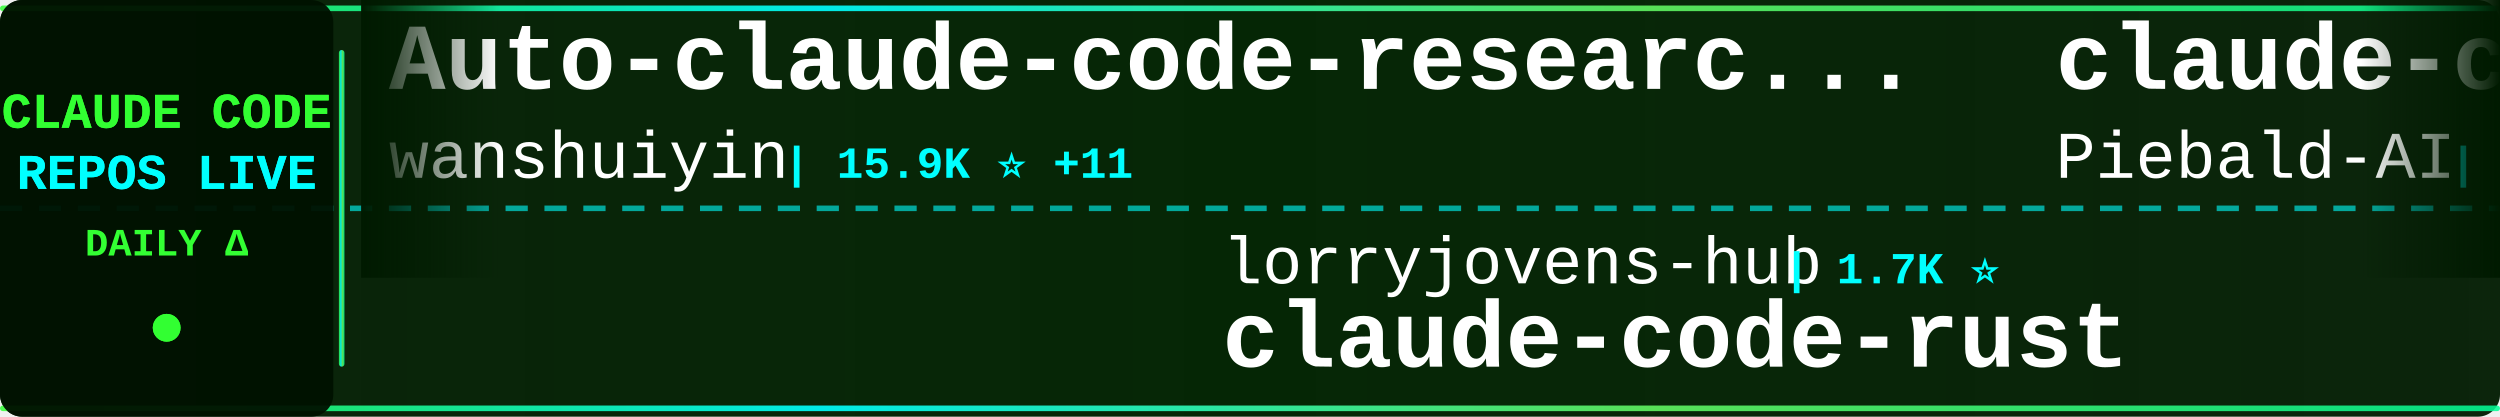
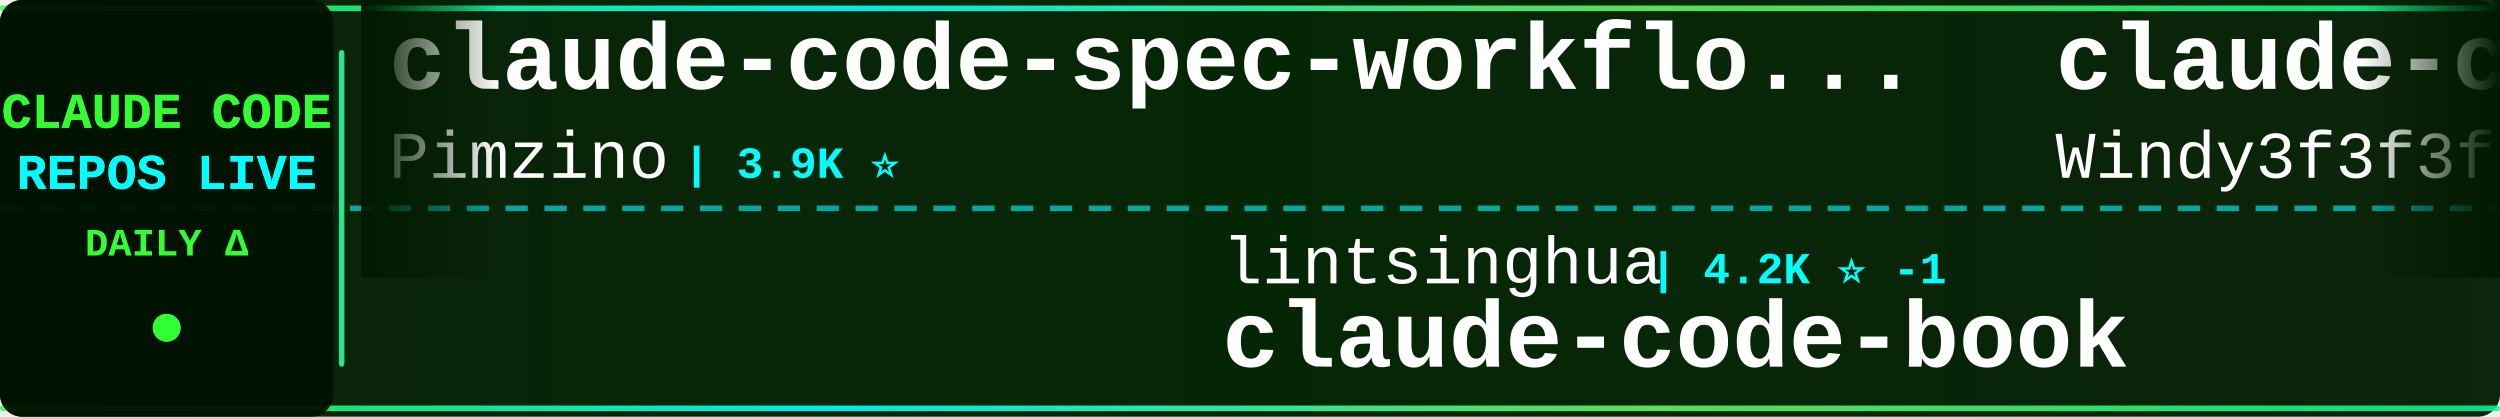
<svg xmlns="http://www.w3.org/2000/svg" width="900" height="150">
  <defs>
    <linearGradient id="tickerBg" x1="0%" y1="0%" x2="100%" y2="0%">
      <stop offset="0%" style="stop-color:#001a00;stop-opacity:0.95" />
      <stop offset="50%" style="stop-color:#002200;stop-opacity:0.98" />
      <stop offset="100%" style="stop-color:#001a00;stop-opacity:0.95" />
    </linearGradient>
    <linearGradient id="borderGrad" x1="0%" y1="0%" x2="100%" y2="0%">
      <stop offset="0%" style="stop-color:#33ff33;stop-opacity:0.85">
        <animate attributeName="stop-opacity" values="0.85;1;0.85" dur="2s" repeatCount="indefinite" />
      </stop>
      <stop offset="33%" style="stop-color:#00ffff;stop-opacity:0.9">
        <animate attributeName="stop-opacity" values="0.9;1;0.9" dur="2.2s" repeatCount="indefinite" />
      </stop>
      <stop offset="66%" style="stop-color:#66ff66;stop-opacity:0.85">
        <animate attributeName="stop-opacity" values="0.85;1;0.85" dur="1.8s" repeatCount="indefinite" />
      </stop>
      <stop offset="100%" style="stop-color:#00ff99;stop-opacity:0.85">
        <animate attributeName="stop-opacity" values="0.85;1;0.85" dur="2s" repeatCount="indefinite" />
      </stop>
    </linearGradient>
    <filter id="textGlow">
      <feGaussianBlur stdDeviation="0.1" result="coloredBlur" />
      <feMerge>
        <feMergeNode in="coloredBlur" />
        <feMergeNode in="SourceGraphic" />
      </feMerge>
    </filter>
    <filter id="metricGlow">
      <feGaussianBlur stdDeviation="0.2" result="coloredBlur" />
      <feMerge>
        <feMergeNode in="coloredBlur" />
        <feMergeNode in="SourceGraphic" />
      </feMerge>
    </filter>
    <linearGradient id="leftFade" x1="0%" y1="0%" x2="100%" y2="0%">
      <stop offset="0%" style="stop-color:#001a00;stop-opacity:1" />
      <stop offset="100%" style="stop-color:#001a00;stop-opacity:0" />
    </linearGradient>
    <linearGradient id="rightFade" x1="0%" y1="0%" x2="100%" y2="0%">
      <stop offset="0%" style="stop-color:#001a00;stop-opacity:0" />
      <stop offset="100%" style="stop-color:#001a00;stop-opacity:1" />
    </linearGradient>
  </defs>
  <rect width="900" height="150" fill="url(#tickerBg)" rx="8" />
  <rect x="0" y="2" width="900" height="2" fill="url(#borderGrad)" rx="1" />
  <rect x="0" y="146" width="900" height="2" fill="url(#borderGrad)" rx="1" />
  <line x1="0" y1="75" x2="900" y2="75" stroke="#00ffff" stroke-width="2" stroke-dasharray="8 6" opacity="0.6" />
  <rect x="0" y="0" width="120" height="150" fill="#001100" opacity="0.95" rx="8" />
  <text x="60" y="46" font-family="'Courier New', monospace" font-size="18" font-weight="bold" fill="#33ff33" text-anchor="middle" filter="url(#textGlow)">
    CLAUDE CODE
  </text>
  <text x="60" y="68" font-family="'Courier New', monospace" font-size="18" font-weight="bold" fill="#00ffff" text-anchor="middle" filter="url(#textGlow)">
    REPOS LIVE
  </text>
  <text x="60" y="92" font-family="'Courier New', monospace" font-size="14" font-weight="bold" fill="#33ff33" text-anchor="middle">
    DAILY Δ
  </text>
  <circle cx="60" cy="118" r="5" fill="#33ff33" filter="url(#metricGlow)">
    <animate attributeName="r" values="4;6;4" dur="1.5s" repeatCount="indefinite" />
    <animate attributeName="opacity" values="0.6;1;0.6" dur="1.5s" repeatCount="indefinite" />
  </circle>
  <rect x="122" y="18" width="2" height="114" fill="url(#borderGrad)" rx="1" />
  <clipPath id="tickerClip">
    <rect x="130" y="0" width="770" height="150" />
  </clipPath>
  <g clip-path="url(#tickerClip)">
    <g id="tickerItems">
      <animateTransform attributeName="transform" attributeType="XML" type="translate" from="0 0" to="-3000 0" dur="54s" repeatCount="indefinite" />
      <g transform="translate(0, 0)">
-         <text x="140" y="32" font-family="'Courier New', monospace" font-size="34" font-weight="bold" fill="#ffffff">Auto-claude-code-researc...</text>
-         <text x="140" y="64" font-family="'Courier New', monospace" font-size="24" font-weight="normal" fill="#ffffff" opacity="1.0">wanshuiyin</text>
-         <text x="282" y="64" font-family="'Courier New', monospace" font-size="16" font-weight="bold" fill="#00ffff"> | 15.9K ⭐ +11</text>
+         <text x="140" y="32" font-family="'Courier New', monospace" font-size="34" font-weight="bold" fill="#ffffff">claude-code-spec-workflo...</text>
+         <text x="140" y="64" font-family="'Courier New', monospace" font-size="24" font-weight="normal" fill="#ffffff" opacity="1.0">Pimzino</text>
+         <text x="246" y="64" font-family="'Courier New', monospace" font-size="16" font-weight="bold" fill="#00ffff"> | 3.9K ⭐</text>
      </g>
      <g transform="translate(300, 0)">
-         <text x="140" y="102" font-family="'Courier New', monospace" font-size="24" font-weight="normal" fill="#ffffff" opacity="1.0">lorryjovens-hub</text>
-         <text x="342" y="102" font-family="'Courier New', monospace" font-size="16" font-weight="bold" fill="#00ffff"> | 1.7K ⭐</text>
-         <text x="140" y="132" font-family="'Courier New', monospace" font-size="34" font-weight="bold" fill="#ffffff">claude-code-rust</text>
+         <text x="140" y="102" font-family="'Courier New', monospace" font-size="24" font-weight="normal" fill="#ffffff" opacity="1.0">lintsinghua</text>
+         <text x="294" y="102" font-family="'Courier New', monospace" font-size="16" font-weight="bold" fill="#00ffff"> | 4.2K ⭐ -1</text>
+         <text x="140" y="132" font-family="'Courier New', monospace" font-size="34" font-weight="bold" fill="#ffffff">claude-code-book</text>
      </g>
      <g transform="translate(600, 0)">
-         <text x="140" y="32" font-family="'Courier New', monospace" font-size="34" font-weight="bold" fill="#ffffff">claude-code-system-promp...</text>
-         <text x="140" y="64" font-family="'Courier New', monospace" font-size="24" font-weight="normal" fill="#ffffff" opacity="1.0">Piebald-AI</text>
-         <text x="282" y="64" font-family="'Courier New', monospace" font-size="16" font-weight="bold" fill="#00ffff"> | 12.6K ⭐ +3</text>
+         <text x="140" y="32" font-family="'Courier New', monospace" font-size="34" font-weight="bold" fill="#ffffff">claude-code-from-scratch</text>
+         <text x="140" y="64" font-family="'Courier New', monospace" font-size="24" font-weight="normal" fill="#ffffff" opacity="1.0">Windy3f3f3f3f</text>
+         <text x="318" y="64" font-family="'Courier New', monospace" font-size="16" font-weight="bold" fill="#00ffff"> | 2.7K ⭐ +4</text>
      </g>
      <g transform="translate(900, 0)">
-         <text x="140" y="102" font-family="'Courier New', monospace" font-size="24" font-weight="normal" fill="#ffffff" opacity="1.0">anthropics</text>
-         <text x="282" y="102" font-family="'Courier New', monospace" font-size="16" font-weight="bold" fill="#00ffff"> | 973 ⭐</text>
-         <text x="140" y="132" font-family="'Courier New', monospace" font-size="34" font-weight="bold" fill="#ffffff">claude-code-base-action</text>
+         <text x="140" y="102" font-family="'Courier New', monospace" font-size="24" font-weight="normal" fill="#ffffff" opacity="1.0">xu-xiang</text>
+         <text x="258" y="102" font-family="'Courier New', monospace" font-size="16" font-weight="bold" fill="#00ffff"> | 1.9K ⭐</text>
+         <text x="140" y="132" font-family="'Courier New', monospace" font-size="34" font-weight="bold" fill="#ffffff">everything-claude-code-z...</text>
      </g>
      <g transform="translate(1200, 0)">
-         <text x="140" y="32" font-family="'Courier New', monospace" font-size="34" font-weight="bold" fill="#ffffff">claude-code-harness</text>
-         <text x="140" y="64" font-family="'Courier New', monospace" font-size="24" font-weight="normal" fill="#ffffff" opacity="1.0">Chachamaru127</text>
-         <text x="318" y="64" font-family="'Courier New', monospace" font-size="16" font-weight="bold" fill="#00ffff"> | 3.1K ⭐</text>
+         <text x="140" y="32" font-family="'Courier New', monospace" font-size="34" font-weight="bold" fill="#ffffff">claude-code-guide</text>
+         <text x="140" y="64" font-family="'Courier New', monospace" font-size="24" font-weight="normal" fill="#ffffff" opacity="1.0">Cranot</text>
+         <text x="234" y="64" font-family="'Courier New', monospace" font-size="16" font-weight="bold" fill="#00ffff"> | 2.9K ⭐ -1</text>
      </g>
      <g transform="translate(1500, 0)">
-         <text x="140" y="102" font-family="'Courier New', monospace" font-size="24" font-weight="normal" fill="#ffffff" opacity="1.0">fuergaosi233</text>
-         <text x="306" y="102" font-family="'Courier New', monospace" font-size="16" font-weight="bold" fill="#00ffff"> | 2.8K ⭐</text>
-         <text x="140" y="132" font-family="'Courier New', monospace" font-size="34" font-weight="bold" fill="#ffffff">claude-code-proxy</text>
+         <text x="140" y="102" font-family="'Courier New', monospace" font-size="24" font-weight="normal" fill="#ffffff" opacity="1.0">chauncygu</text>
+         <text x="270" y="102" font-family="'Courier New', monospace" font-size="16" font-weight="bold" fill="#00ffff"> | 2.8K ⭐ +1</text>
+         <text x="140" y="132" font-family="'Courier New', monospace" font-size="34" font-weight="bold" fill="#ffffff">collection-claude-code-s...</text>
      </g>
      <g transform="translate(1800, 0)">
-         <text x="140" y="32" font-family="'Courier New', monospace" font-size="34" font-weight="bold" fill="#ffffff">awesome-claude-code-plug...</text>
-         <text x="140" y="64" font-family="'Courier New', monospace" font-size="24" font-weight="normal" fill="#ffffff" opacity="1.0">ccplugins</text>
-         <text x="270" y="64" font-family="'Courier New', monospace" font-size="16" font-weight="bold" fill="#00ffff"> | 933 ⭐</text>
+         <text x="140" y="32" font-family="'Courier New', monospace" font-size="34" font-weight="bold" fill="#ffffff">claude-code-infrastructu...</text>
+         <text x="140" y="64" font-family="'Courier New', monospace" font-size="24" font-weight="normal" fill="#ffffff" opacity="1.0">diet103</text>
+         <text x="246" y="64" font-family="'Courier New', monospace" font-size="16" font-weight="bold" fill="#00ffff"> | 10.0K ⭐ -1</text>
      </g>
      <g transform="translate(2100, 0)">
-         <text x="140" y="102" font-family="'Courier New', monospace" font-size="24" font-weight="normal" fill="#ffffff" opacity="1.0">anthropics</text>
-         <text x="282" y="102" font-family="'Courier New', monospace" font-size="16" font-weight="bold" fill="#00ffff"> | 8.8K ⭐ +3</text>
-         <text x="140" y="132" font-family="'Courier New', monospace" font-size="34" font-weight="bold" fill="#ffffff">claude-code-action</text>
+         <text x="140" y="102" font-family="'Courier New', monospace" font-size="24" font-weight="normal" fill="#ffffff" opacity="1.0">zstmfhy</text>
+         <text x="246" y="102" font-family="'Courier New', monospace" font-size="16" font-weight="bold" fill="#00ffff"> | 189 ⭐</text>
+         <text x="140" y="132" font-family="'Courier New', monospace" font-size="34" font-weight="bold" fill="#ffffff">Claude-code</text>
      </g>
      <g transform="translate(2400, 0)">
-         <text x="140" y="32" font-family="'Courier New', monospace" font-size="34" font-weight="bold" fill="#ffffff">ralph-claude-code</text>
-         <text x="140" y="64" font-family="'Courier New', monospace" font-size="24" font-weight="normal" fill="#ffffff" opacity="1.0">frankbria</text>
-         <text x="270" y="64" font-family="'Courier New', monospace" font-size="16" font-weight="bold" fill="#00ffff"> | 9.6K ⭐ +1</text>
+         <text x="140" y="32" font-family="'Courier New', monospace" font-size="34" font-weight="bold" fill="#ffffff">claude-code-security-rev...</text>
+         <text x="140" y="64" font-family="'Courier New', monospace" font-size="24" font-weight="normal" fill="#ffffff" opacity="1.0">anthropics</text>
+         <text x="282" y="64" font-family="'Courier New', monospace" font-size="16" font-weight="bold" fill="#00ffff"> | 6.2K ⭐ +3</text>
      </g>
      <g transform="translate(2700, 0)">
-         <text x="140" y="102" font-family="'Courier New', monospace" font-size="24" font-weight="normal" fill="#ffffff" opacity="1.0">oboard</text>
-         <text x="234" y="102" font-family="'Courier New', monospace" font-size="16" font-weight="bold" fill="#00ffff"> | 3.3K ⭐</text>
-         <text x="140" y="132" font-family="'Courier New', monospace" font-size="34" font-weight="bold" fill="#ffffff">claude-code-rev</text>
+         <text x="140" y="102" font-family="'Courier New', monospace" font-size="24" font-weight="normal" fill="#ffffff" opacity="1.0">Donchitos</text>
+         <text x="270" y="102" font-family="'Courier New', monospace" font-size="16" font-weight="bold" fill="#00ffff"> | 24.9K ⭐ +9</text>
+         <text x="140" y="132" font-family="'Courier New', monospace" font-size="34" font-weight="bold" fill="#ffffff">Claude-Code-Game-Studios</text>
      </g>
      <g transform="translate(3000, 0)">
-         <text x="140" y="32" font-family="'Courier New', monospace" font-size="34" font-weight="bold" fill="#ffffff">Auto-claude-code-researc...</text>
-         <text x="140" y="64" font-family="'Courier New', monospace" font-size="24" font-weight="normal" fill="#ffffff" opacity="1.0">wanshuiyin</text>
-         <text x="282" y="64" font-family="'Courier New', monospace" font-size="16" font-weight="bold" fill="#00ffff"> | 15.9K ⭐ +11</text>
+         <text x="140" y="32" font-family="'Courier New', monospace" font-size="34" font-weight="bold" fill="#ffffff">claude-code-spec-workflo...</text>
+         <text x="140" y="64" font-family="'Courier New', monospace" font-size="24" font-weight="normal" fill="#ffffff" opacity="1.0">Pimzino</text>
+         <text x="246" y="64" font-family="'Courier New', monospace" font-size="16" font-weight="bold" fill="#00ffff"> | 3.9K ⭐</text>
      </g>
      <g transform="translate(3300, 0)">
-         <text x="140" y="102" font-family="'Courier New', monospace" font-size="24" font-weight="normal" fill="#ffffff" opacity="1.0">lorryjovens-hub</text>
-         <text x="342" y="102" font-family="'Courier New', monospace" font-size="16" font-weight="bold" fill="#00ffff"> | 1.7K ⭐</text>
-         <text x="140" y="132" font-family="'Courier New', monospace" font-size="34" font-weight="bold" fill="#ffffff">claude-code-rust</text>
+         <text x="140" y="102" font-family="'Courier New', monospace" font-size="24" font-weight="normal" fill="#ffffff" opacity="1.0">lintsinghua</text>
+         <text x="294" y="102" font-family="'Courier New', monospace" font-size="16" font-weight="bold" fill="#00ffff"> | 4.2K ⭐ -1</text>
+         <text x="140" y="132" font-family="'Courier New', monospace" font-size="34" font-weight="bold" fill="#ffffff">claude-code-book</text>
      </g>
      <g transform="translate(3600, 0)">
-         <text x="140" y="32" font-family="'Courier New', monospace" font-size="34" font-weight="bold" fill="#ffffff">claude-code-system-promp...</text>
-         <text x="140" y="64" font-family="'Courier New', monospace" font-size="24" font-weight="normal" fill="#ffffff" opacity="1.0">Piebald-AI</text>
-         <text x="282" y="64" font-family="'Courier New', monospace" font-size="16" font-weight="bold" fill="#00ffff"> | 12.6K ⭐ +3</text>
+         <text x="140" y="32" font-family="'Courier New', monospace" font-size="34" font-weight="bold" fill="#ffffff">claude-code-from-scratch</text>
+         <text x="140" y="64" font-family="'Courier New', monospace" font-size="24" font-weight="normal" fill="#ffffff" opacity="1.0">Windy3f3f3f3f</text>
+         <text x="318" y="64" font-family="'Courier New', monospace" font-size="16" font-weight="bold" fill="#00ffff"> | 2.7K ⭐ +4</text>
      </g>
      <g transform="translate(3900, 0)">
-         <text x="140" y="102" font-family="'Courier New', monospace" font-size="24" font-weight="normal" fill="#ffffff" opacity="1.0">anthropics</text>
-         <text x="282" y="102" font-family="'Courier New', monospace" font-size="16" font-weight="bold" fill="#00ffff"> | 973 ⭐</text>
-         <text x="140" y="132" font-family="'Courier New', monospace" font-size="34" font-weight="bold" fill="#ffffff">claude-code-base-action</text>
+         <text x="140" y="102" font-family="'Courier New', monospace" font-size="24" font-weight="normal" fill="#ffffff" opacity="1.0">xu-xiang</text>
+         <text x="258" y="102" font-family="'Courier New', monospace" font-size="16" font-weight="bold" fill="#00ffff"> | 1.9K ⭐</text>
+         <text x="140" y="132" font-family="'Courier New', monospace" font-size="34" font-weight="bold" fill="#ffffff">everything-claude-code-z...</text>
      </g>
    </g>
  </g>
  <rect x="130" y="0" width="50" height="100" fill="url(#leftFade)" />
  <rect x="850" y="0" width="50" height="100" fill="url(#rightFade)" />
</svg>
